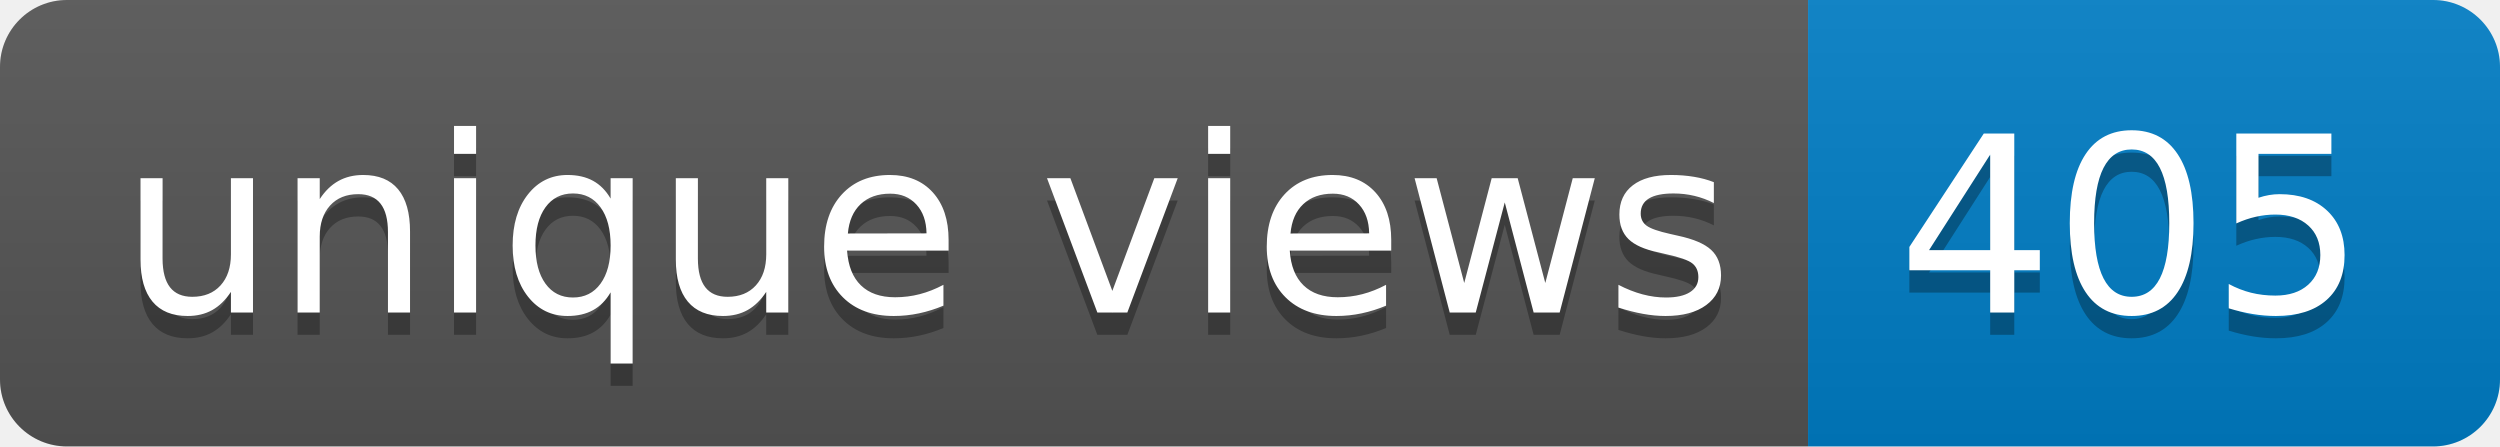
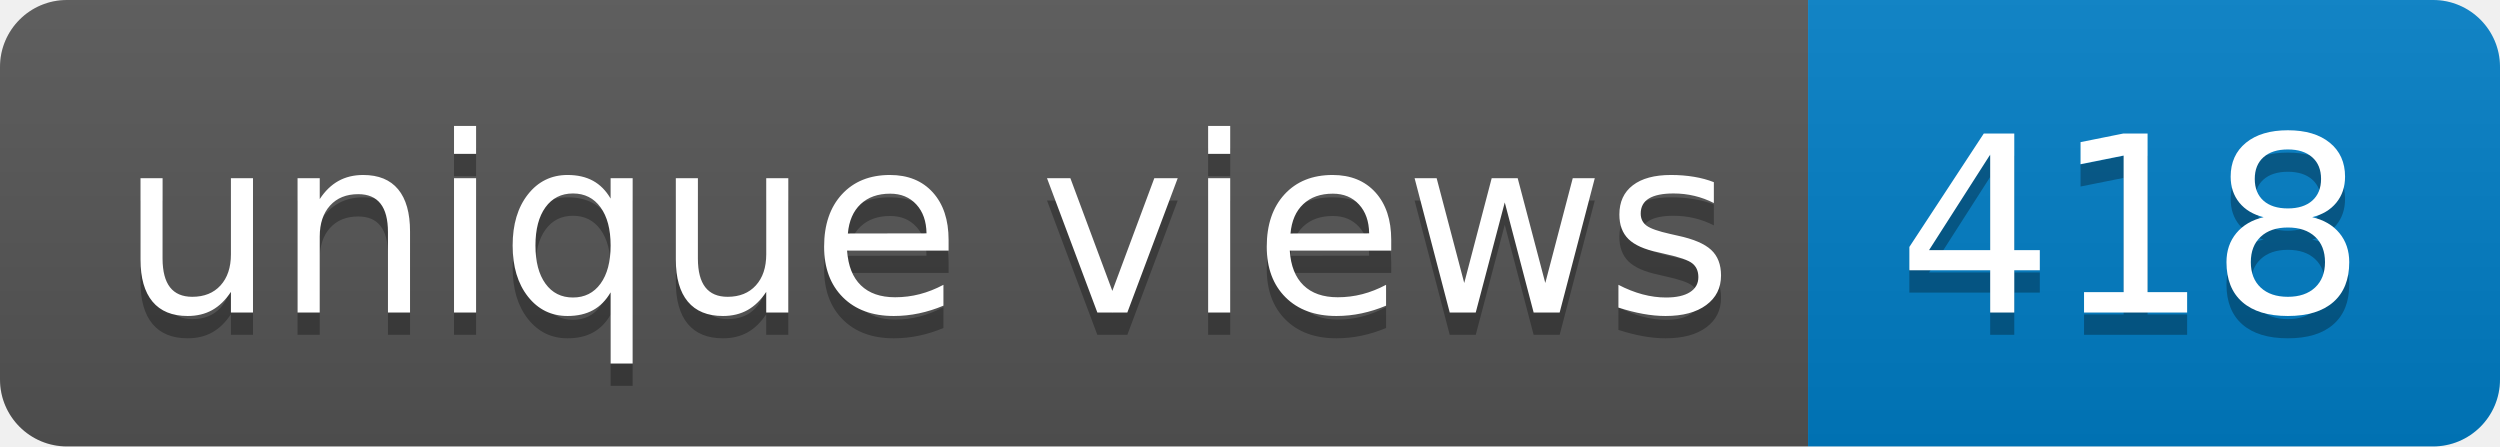
- <svg xmlns="http://www.w3.org/2000/svg" width="112" height="20" role="img" aria-label="unique views: 405">
+ <svg xmlns="http://www.w3.org/2000/svg" width="112" height="20" role="img" aria-label="unique views: 418">
  <linearGradient id="s" x2="0" y2="100%">
    <stop offset="0" stop-color="#bbb" stop-opacity=".1" />
    <stop offset="1" stop-opacity=".1" />
  </linearGradient>
  <clipPath id="r">
    <rect width="112" height="20" rx="3" fill="#fff" />
  </clipPath>
  <g clip-path="url(#r)">
    <rect width="81" height="20" fill="#555" />
    <rect x="81" width="31" height="20" fill="#007ec6" />
    <rect width="112" height="20" fill="url(#s)" />
  </g>
  <g fill="#fff" text-anchor="middle" font-family="Verdana,Geneva,DejaVu Sans,sans-serif" text-rendering="geometricPrecision" font-size="110">
    <text aria-hidden="true" x="415" y="150" fill="#010101" fill-opacity=".3" transform="scale(.1)" textLength="710">unique views</text>
    <text x="415" y="140" transform="scale(.1)" fill="#fff" textLength="710">unique views</text>
-     <text aria-hidden="true" x="955" y="150" fill="#010101" fill-opacity=".3" transform="scale(.1)" textLength="210">405</text>
-     <text x="955" y="140" transform="scale(.1)" fill="#fff" textLength="210">405</text>
+     <text aria-hidden="true" x="955" y="150" fill="#010101" fill-opacity=".3" transform="scale(.1)" textLength="210">418</text>
+     <text x="955" y="140" transform="scale(.1)" fill="#fff" textLength="210">418</text>
  </g>
</svg>
